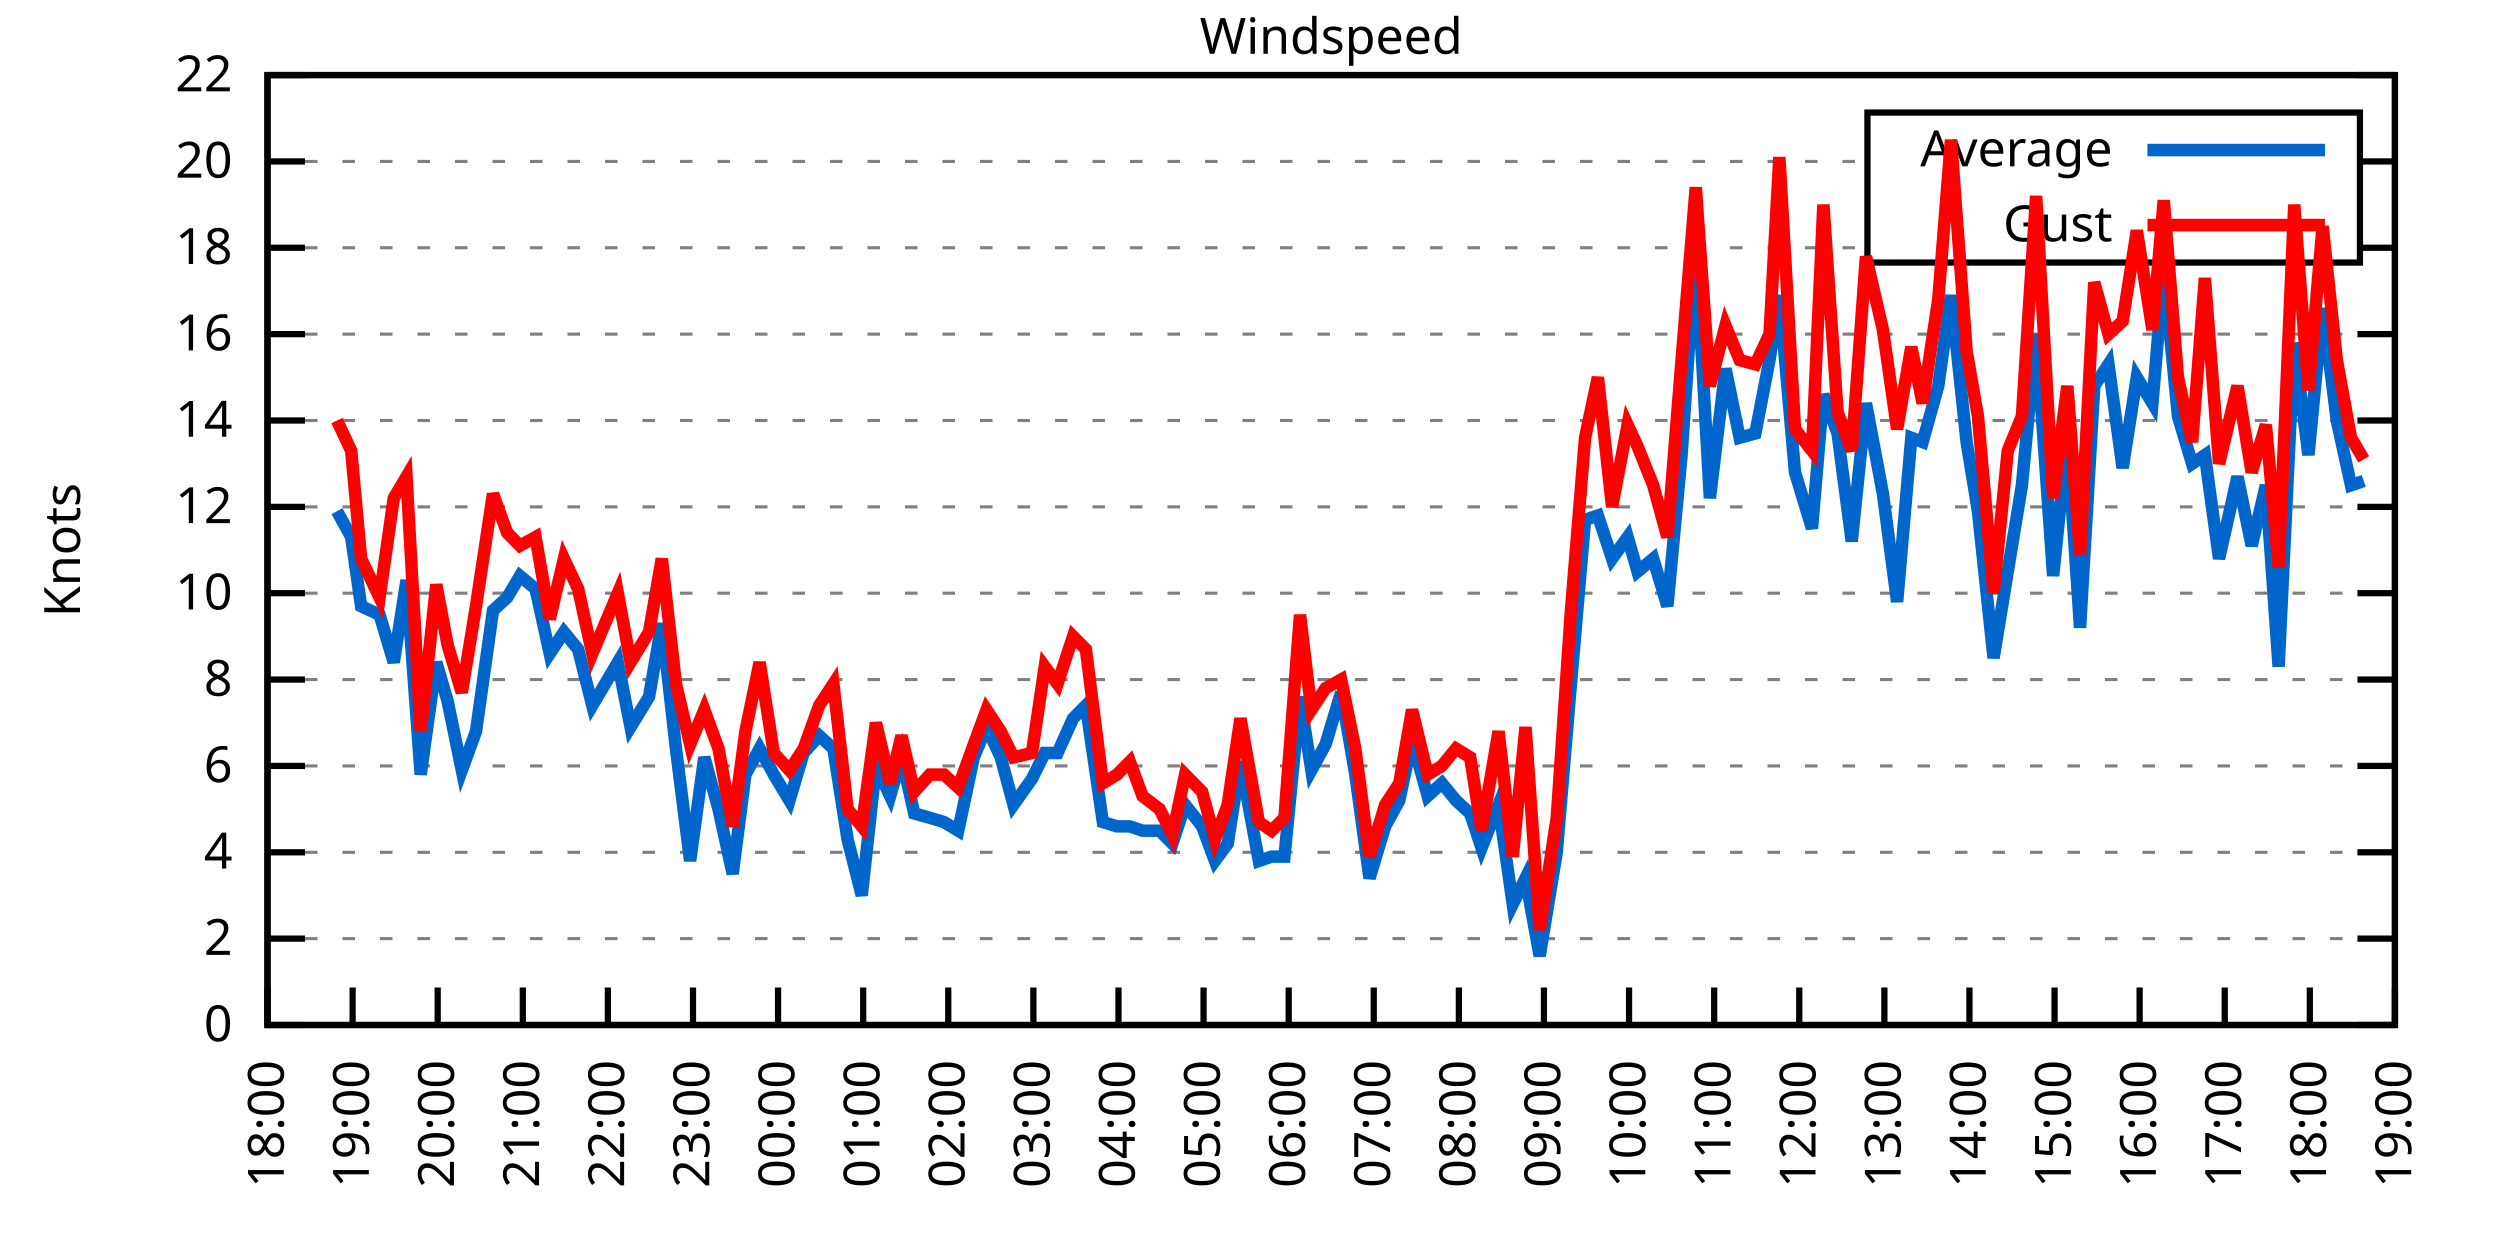
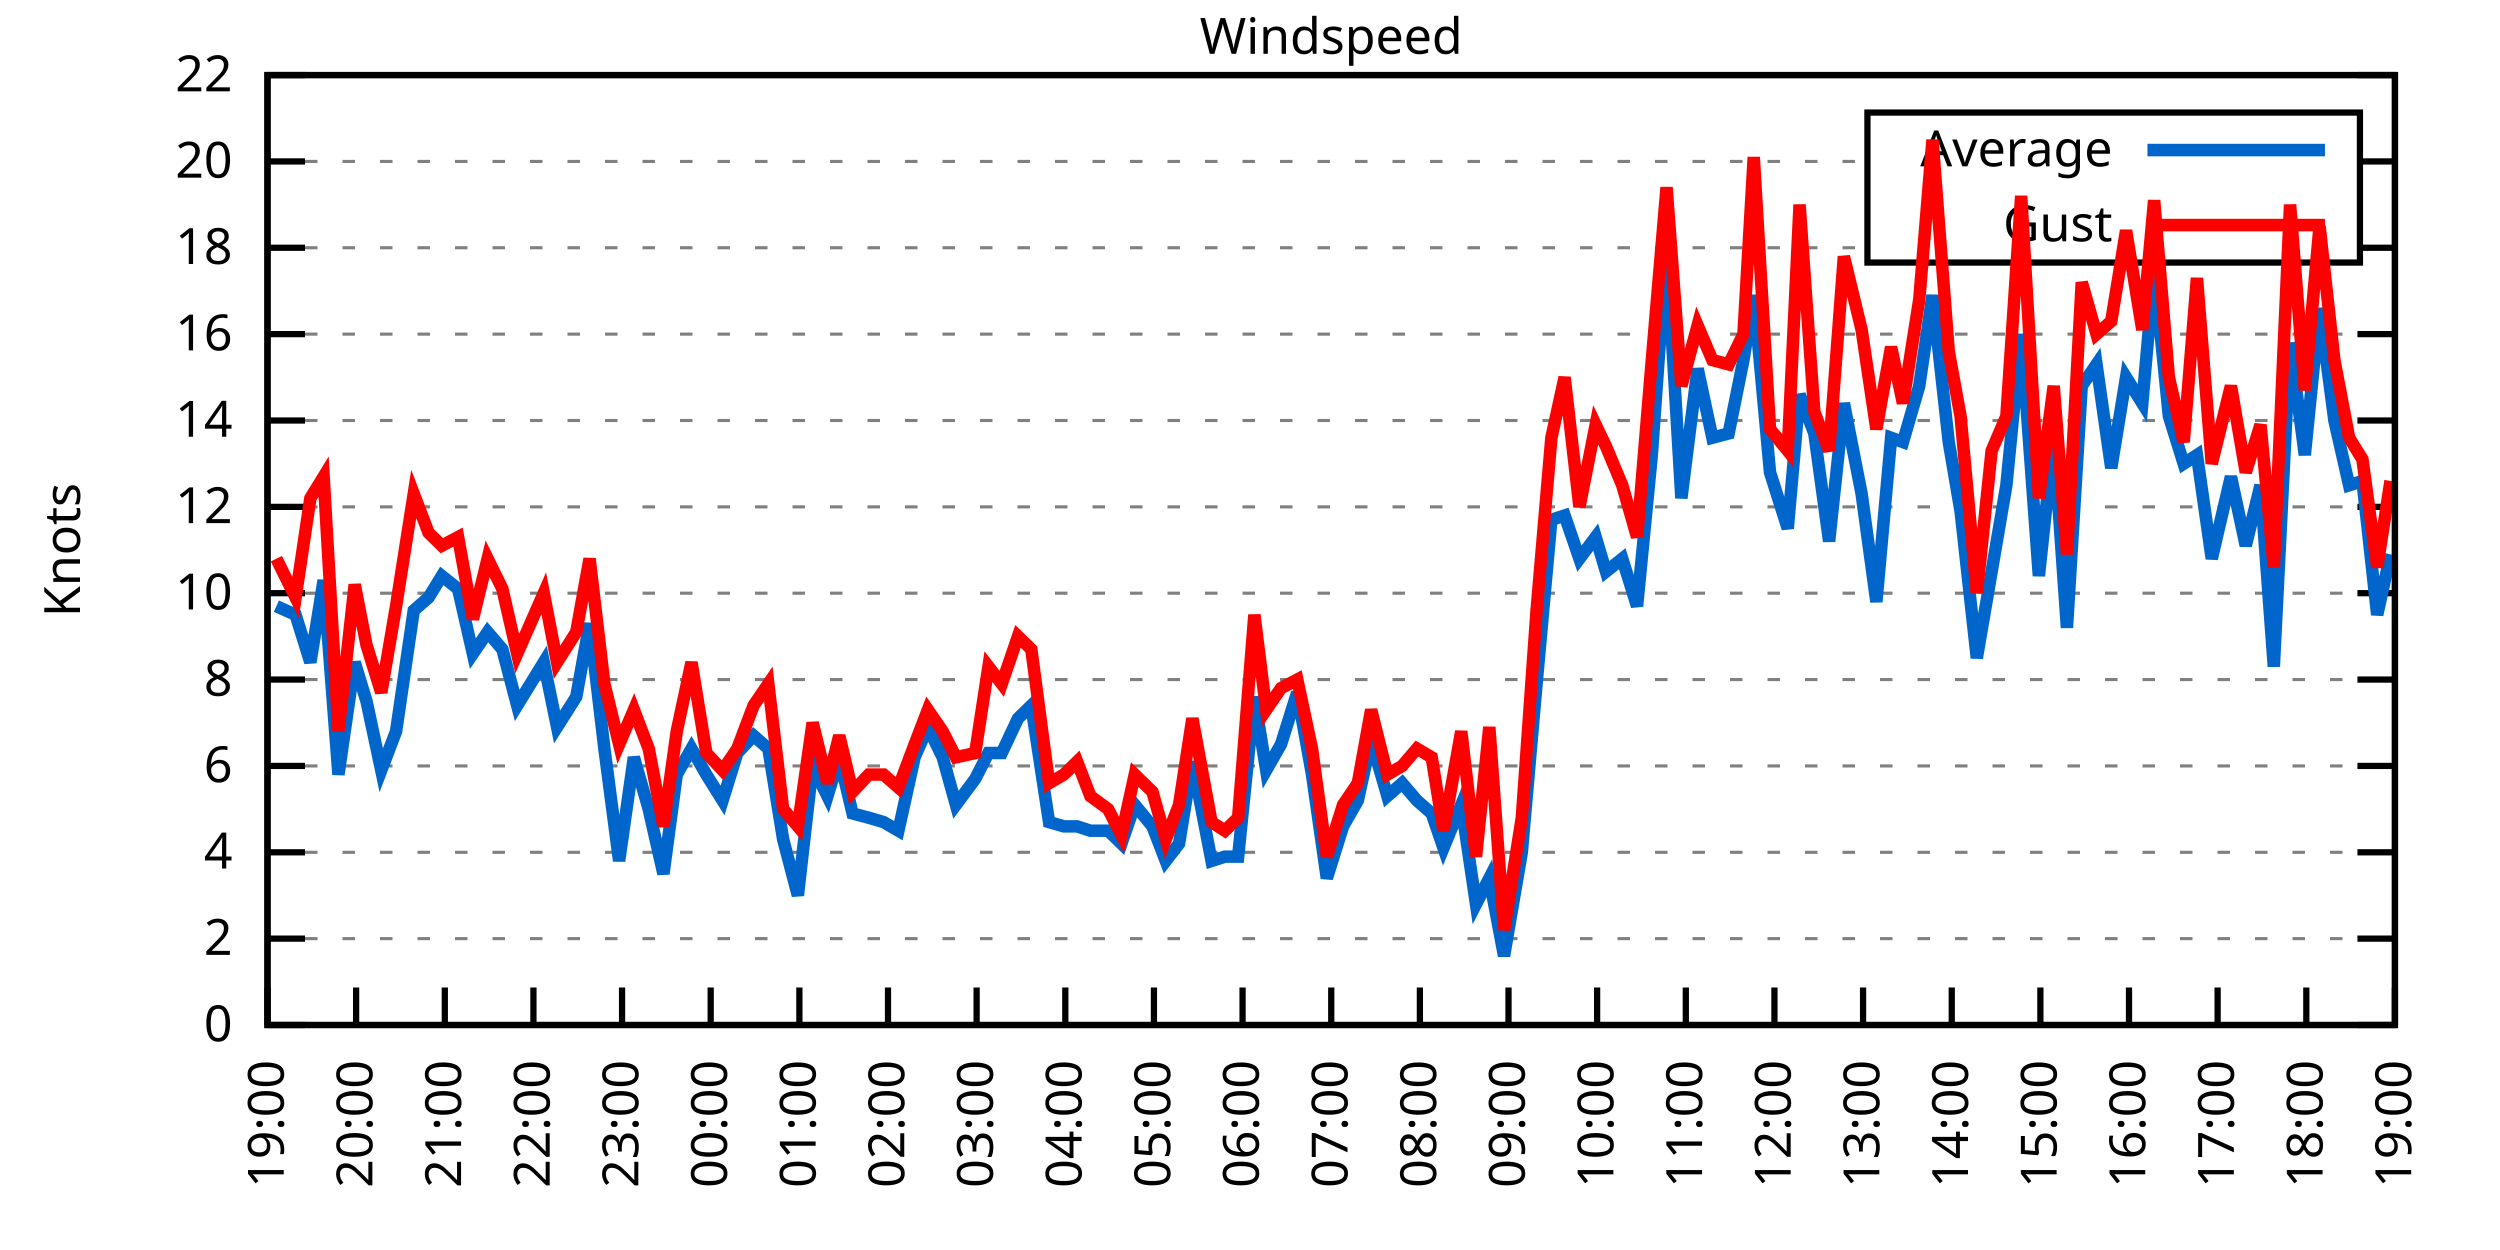
<svg xmlns="http://www.w3.org/2000/svg" xmlns:xlink="http://www.w3.org/1999/xlink" width="400" height="200" viewBox="0 0 400 200">
  <g id="gnuplot_canvas">
    <rect x="0" y="0" width="400" height="200" fill="none" />
    <defs>
      <circle id="gpDot" r="0.5" stroke-width="0.5" stroke="currentColor" />
      <path id="gpPt0" stroke-width="0.333" stroke="currentColor" d="M-1,0 h2 M0,-1 v2" />
      <path id="gpPt1" stroke-width="0.333" stroke="currentColor" d="M-1,-1 L1,1 M1,-1 L-1,1" />
      <path id="gpPt2" stroke-width="0.333" stroke="currentColor" d="M-1,0 L1,0 M0,-1 L0,1 M-1,-1 L1,1 M-1,1 L1,-1" />
      <rect id="gpPt3" stroke-width="0.333" stroke="currentColor" x="-1" y="-1" width="2" height="2" />
      <rect id="gpPt4" stroke-width="0.333" stroke="currentColor" fill="currentColor" x="-1" y="-1" width="2" height="2" />
      <circle id="gpPt5" stroke-width="0.333" stroke="currentColor" cx="0" cy="0" r="1" />
      <use xlink:href="#gpPt5" id="gpPt6" fill="currentColor" stroke="none" />
      <path id="gpPt7" stroke-width="0.333" stroke="currentColor" d="M0,-1.33 L-1.33,0.67 L1.33,0.67 z" />
      <use xlink:href="#gpPt7" id="gpPt8" fill="currentColor" stroke="none" />
      <use xlink:href="#gpPt7" id="gpPt9" stroke="currentColor" transform="rotate(180)" />
      <use xlink:href="#gpPt9" id="gpPt10" fill="currentColor" stroke="none" />
      <use xlink:href="#gpPt3" id="gpPt11" stroke="currentColor" transform="rotate(45)" />
      <use xlink:href="#gpPt11" id="gpPt12" fill="currentColor" stroke="none" />
      <path id="gpPt13" stroke-width="0.333" stroke="currentColor" d="M0,1.330 L1.265,0.411 L0.782,-1.067 L-0.782,-1.076 L-1.265,0.411 z" />
      <use xlink:href="#gpPt13" id="gpPt14" fill="currentColor" stroke="none" />
      <filter id="textbox" filterUnits="objectBoundingBox" x="0" y="0" height="1" width="1">
        <feFlood flood-color="white" flood-opacity="1" result="bgnd" />
        <feComposite in="SourceGraphic" in2="bgnd" operator="atop" />
      </filter>
      <filter id="greybox" filterUnits="objectBoundingBox" x="0" y="0" height="1" width="1">
        <feFlood flood-color="lightgrey" flood-opacity="1" result="grey" />
        <feComposite in="SourceGraphic" in2="grey" operator="atop" />
      </filter>
    </defs>
    <g fill="none" color="white" stroke="currentColor" stroke-width="1.00" stroke-linecap="butt" stroke-linejoin="miter">
</g>
    <g fill="none" color="black" stroke="currentColor" stroke-width="1.00" stroke-linecap="butt" stroke-linejoin="miter">
      <g stroke="none" shape-rendering="crispEdges">
        <polygon fill="rgb(255, 255, 255)" points="42.80,164.00 383.18,164.00 383.18,12.02 42.80,12.02 " />
      </g>
    </g>
    <g fill="none" color="black" stroke="currentColor" stroke-width="1.00" stroke-linecap="butt" stroke-linejoin="miter">
</g>
    <g fill="none" color="black" stroke="black" stroke-width="0.50" stroke-linecap="butt" stroke-linejoin="miter">
</g>
    <g fill="none" color="gray" stroke="currentColor" stroke-width="0.50" stroke-linecap="butt" stroke-linejoin="miter">
      <path stroke="gray" stroke-dasharray="2,4" class="gridline" d="M42.80,164.00 L383.19,164.00  " />
    </g>
    <g fill="none" color="gray" stroke="gray" stroke-width="1.00" stroke-linecap="butt" stroke-linejoin="miter">
</g>
    <g fill="none" color="black" stroke="currentColor" stroke-width="1.00" stroke-linecap="butt" stroke-linejoin="miter">
      <path stroke="black" d="M42.80,164.00 L48.80,164.00 M383.19,164.00 L377.19,164.00  " />
      <g transform="translate(37.20,166.60)" stroke="none" fill="black" font-family="Sans" font-size="8.00" text-anchor="end">
        <text>
          <tspan font-family="Sans"> 0</tspan>
        </text>
      </g>
    </g>
    <g fill="none" color="black" stroke="currentColor" stroke-width="1.00" stroke-linecap="butt" stroke-linejoin="miter">
</g>
    <g fill="none" color="black" stroke="black" stroke-width="0.50" stroke-linecap="butt" stroke-linejoin="miter">
</g>
    <g fill="none" color="gray" stroke="currentColor" stroke-width="0.50" stroke-linecap="butt" stroke-linejoin="miter">
      <path stroke="gray" stroke-dasharray="2,4" class="gridline" d="M42.80,150.18 L383.19,150.18  " />
    </g>
    <g fill="none" color="gray" stroke="gray" stroke-width="1.00" stroke-linecap="butt" stroke-linejoin="miter">
</g>
    <g fill="none" color="black" stroke="currentColor" stroke-width="1.00" stroke-linecap="butt" stroke-linejoin="miter">
      <path stroke="black" d="M42.80,150.18 L48.80,150.18 M383.19,150.18 L377.19,150.18  " />
      <g transform="translate(37.20,152.78)" stroke="none" fill="black" font-family="Sans" font-size="8.00" text-anchor="end">
        <text>
          <tspan font-family="Sans"> 2</tspan>
        </text>
      </g>
    </g>
    <g fill="none" color="black" stroke="currentColor" stroke-width="1.00" stroke-linecap="butt" stroke-linejoin="miter">
</g>
    <g fill="none" color="black" stroke="black" stroke-width="0.50" stroke-linecap="butt" stroke-linejoin="miter">
</g>
    <g fill="none" color="gray" stroke="currentColor" stroke-width="0.50" stroke-linecap="butt" stroke-linejoin="miter">
      <path stroke="gray" stroke-dasharray="2,4" class="gridline" d="M42.80,136.37 L383.19,136.37  " />
    </g>
    <g fill="none" color="gray" stroke="gray" stroke-width="1.00" stroke-linecap="butt" stroke-linejoin="miter">
</g>
    <g fill="none" color="black" stroke="currentColor" stroke-width="1.00" stroke-linecap="butt" stroke-linejoin="miter">
      <path stroke="black" d="M42.80,136.37 L48.80,136.37 M383.19,136.37 L377.19,136.37  " />
      <g transform="translate(37.20,138.97)" stroke="none" fill="black" font-family="Sans" font-size="8.00" text-anchor="end">
        <text>
          <tspan font-family="Sans"> 4</tspan>
        </text>
      </g>
    </g>
    <g fill="none" color="black" stroke="currentColor" stroke-width="1.00" stroke-linecap="butt" stroke-linejoin="miter">
</g>
    <g fill="none" color="black" stroke="black" stroke-width="0.50" stroke-linecap="butt" stroke-linejoin="miter">
</g>
    <g fill="none" color="gray" stroke="currentColor" stroke-width="0.50" stroke-linecap="butt" stroke-linejoin="miter">
      <path stroke="gray" stroke-dasharray="2,4" class="gridline" d="M42.80,122.55 L383.19,122.55  " />
    </g>
    <g fill="none" color="gray" stroke="gray" stroke-width="1.00" stroke-linecap="butt" stroke-linejoin="miter">
</g>
    <g fill="none" color="black" stroke="currentColor" stroke-width="1.00" stroke-linecap="butt" stroke-linejoin="miter">
      <path stroke="black" d="M42.80,122.55 L48.80,122.55 M383.19,122.55 L377.19,122.55  " />
      <g transform="translate(37.20,125.15)" stroke="none" fill="black" font-family="Sans" font-size="8.00" text-anchor="end">
        <text>
          <tspan font-family="Sans"> 6</tspan>
        </text>
      </g>
    </g>
    <g fill="none" color="black" stroke="currentColor" stroke-width="1.00" stroke-linecap="butt" stroke-linejoin="miter">
</g>
    <g fill="none" color="black" stroke="black" stroke-width="0.50" stroke-linecap="butt" stroke-linejoin="miter">
</g>
    <g fill="none" color="gray" stroke="currentColor" stroke-width="0.50" stroke-linecap="butt" stroke-linejoin="miter">
      <path stroke="gray" stroke-dasharray="2,4" class="gridline" d="M42.80,108.73 L383.19,108.73  " />
    </g>
    <g fill="none" color="gray" stroke="gray" stroke-width="1.00" stroke-linecap="butt" stroke-linejoin="miter">
</g>
    <g fill="none" color="black" stroke="currentColor" stroke-width="1.00" stroke-linecap="butt" stroke-linejoin="miter">
      <path stroke="black" d="M42.80,108.73 L48.80,108.73 M383.19,108.73 L377.19,108.73  " />
      <g transform="translate(37.20,111.33)" stroke="none" fill="black" font-family="Sans" font-size="8.00" text-anchor="end">
        <text>
          <tspan font-family="Sans"> 8</tspan>
        </text>
      </g>
    </g>
    <g fill="none" color="black" stroke="currentColor" stroke-width="1.00" stroke-linecap="butt" stroke-linejoin="miter">
</g>
    <g fill="none" color="black" stroke="black" stroke-width="0.50" stroke-linecap="butt" stroke-linejoin="miter">
</g>
    <g fill="none" color="gray" stroke="currentColor" stroke-width="0.50" stroke-linecap="butt" stroke-linejoin="miter">
      <path stroke="gray" stroke-dasharray="2,4" class="gridline" d="M42.80,94.91 L383.19,94.91  " />
    </g>
    <g fill="none" color="gray" stroke="gray" stroke-width="1.00" stroke-linecap="butt" stroke-linejoin="miter">
</g>
    <g fill="none" color="black" stroke="currentColor" stroke-width="1.00" stroke-linecap="butt" stroke-linejoin="miter">
      <path stroke="black" d="M42.80,94.91 L48.80,94.91 M383.19,94.91 L377.19,94.91  " />
      <g transform="translate(37.20,97.51)" stroke="none" fill="black" font-family="Sans" font-size="8.00" text-anchor="end">
        <text>
          <tspan font-family="Sans"> 10</tspan>
        </text>
      </g>
    </g>
    <g fill="none" color="black" stroke="currentColor" stroke-width="1.00" stroke-linecap="butt" stroke-linejoin="miter">
</g>
    <g fill="none" color="black" stroke="black" stroke-width="0.50" stroke-linecap="butt" stroke-linejoin="miter">
</g>
    <g fill="none" color="gray" stroke="currentColor" stroke-width="0.50" stroke-linecap="butt" stroke-linejoin="miter">
      <path stroke="gray" stroke-dasharray="2,4" class="gridline" d="M42.80,81.10 L383.19,81.10  " />
    </g>
    <g fill="none" color="gray" stroke="gray" stroke-width="1.00" stroke-linecap="butt" stroke-linejoin="miter">
</g>
    <g fill="none" color="black" stroke="currentColor" stroke-width="1.00" stroke-linecap="butt" stroke-linejoin="miter">
      <path stroke="black" d="M42.80,81.10 L48.80,81.10 M383.19,81.10 L377.19,81.10  " />
      <g transform="translate(37.20,83.70)" stroke="none" fill="black" font-family="Sans" font-size="8.00" text-anchor="end">
        <text>
          <tspan font-family="Sans"> 12</tspan>
        </text>
      </g>
    </g>
    <g fill="none" color="black" stroke="currentColor" stroke-width="1.00" stroke-linecap="butt" stroke-linejoin="miter">
</g>
    <g fill="none" color="black" stroke="black" stroke-width="0.50" stroke-linecap="butt" stroke-linejoin="miter">
</g>
    <g fill="none" color="gray" stroke="currentColor" stroke-width="0.50" stroke-linecap="butt" stroke-linejoin="miter">
      <path stroke="gray" stroke-dasharray="2,4" class="gridline" d="M42.80,67.28 L383.19,67.28  " />
    </g>
    <g fill="none" color="gray" stroke="gray" stroke-width="1.00" stroke-linecap="butt" stroke-linejoin="miter">
</g>
    <g fill="none" color="black" stroke="currentColor" stroke-width="1.00" stroke-linecap="butt" stroke-linejoin="miter">
      <path stroke="black" d="M42.80,67.28 L48.80,67.28 M383.19,67.28 L377.19,67.28  " />
      <g transform="translate(37.20,69.88)" stroke="none" fill="black" font-family="Sans" font-size="8.00" text-anchor="end">
        <text>
          <tspan font-family="Sans"> 14</tspan>
        </text>
      </g>
    </g>
    <g fill="none" color="black" stroke="currentColor" stroke-width="1.00" stroke-linecap="butt" stroke-linejoin="miter">
</g>
    <g fill="none" color="black" stroke="black" stroke-width="0.50" stroke-linecap="butt" stroke-linejoin="miter">
</g>
    <g fill="none" color="gray" stroke="currentColor" stroke-width="0.50" stroke-linecap="butt" stroke-linejoin="miter">
      <path stroke="gray" stroke-dasharray="2,4" class="gridline" d="M42.80,53.46 L383.19,53.46  " />
    </g>
    <g fill="none" color="gray" stroke="gray" stroke-width="1.00" stroke-linecap="butt" stroke-linejoin="miter">
</g>
    <g fill="none" color="black" stroke="currentColor" stroke-width="1.00" stroke-linecap="butt" stroke-linejoin="miter">
      <path stroke="black" d="M42.80,53.46 L48.80,53.46 M383.19,53.46 L377.19,53.46  " />
      <g transform="translate(37.20,56.06)" stroke="none" fill="black" font-family="Sans" font-size="8.00" text-anchor="end">
        <text>
          <tspan font-family="Sans"> 16</tspan>
        </text>
      </g>
    </g>
    <g fill="none" color="black" stroke="currentColor" stroke-width="1.00" stroke-linecap="butt" stroke-linejoin="miter">
</g>
    <g fill="none" color="black" stroke="black" stroke-width="0.50" stroke-linecap="butt" stroke-linejoin="miter">
</g>
    <g fill="none" color="gray" stroke="currentColor" stroke-width="0.50" stroke-linecap="butt" stroke-linejoin="miter">
      <path stroke="gray" stroke-dasharray="2,4" class="gridline" d="M42.80,39.64 L298.79,39.64 M377.59,39.64 L383.19,39.64  " />
    </g>
    <g fill="none" color="gray" stroke="gray" stroke-width="1.00" stroke-linecap="butt" stroke-linejoin="miter">
</g>
    <g fill="none" color="black" stroke="currentColor" stroke-width="1.00" stroke-linecap="butt" stroke-linejoin="miter">
      <path stroke="black" d="M42.80,39.64 L48.80,39.64 M383.19,39.64 L377.19,39.64  " />
      <g transform="translate(37.20,42.24)" stroke="none" fill="black" font-family="Sans" font-size="8.00" text-anchor="end">
        <text>
          <tspan font-family="Sans"> 18</tspan>
        </text>
      </g>
    </g>
    <g fill="none" color="black" stroke="currentColor" stroke-width="1.00" stroke-linecap="butt" stroke-linejoin="miter">
</g>
    <g fill="none" color="black" stroke="black" stroke-width="0.50" stroke-linecap="butt" stroke-linejoin="miter">
</g>
    <g fill="none" color="gray" stroke="currentColor" stroke-width="0.50" stroke-linecap="butt" stroke-linejoin="miter">
      <path stroke="gray" stroke-dasharray="2,4" class="gridline" d="M42.80,25.83 L298.79,25.83 M377.59,25.83 L383.19,25.83  " />
    </g>
    <g fill="none" color="gray" stroke="gray" stroke-width="1.00" stroke-linecap="butt" stroke-linejoin="miter">
</g>
    <g fill="none" color="black" stroke="currentColor" stroke-width="1.00" stroke-linecap="butt" stroke-linejoin="miter">
      <path stroke="black" d="M42.80,25.83 L48.80,25.83 M383.19,25.83 L377.19,25.83  " />
      <g transform="translate(37.20,28.43)" stroke="none" fill="black" font-family="Sans" font-size="8.00" text-anchor="end">
        <text>
          <tspan font-family="Sans"> 20</tspan>
        </text>
      </g>
    </g>
    <g fill="none" color="black" stroke="currentColor" stroke-width="1.00" stroke-linecap="butt" stroke-linejoin="miter">
</g>
    <g fill="none" color="black" stroke="black" stroke-width="0.50" stroke-linecap="butt" stroke-linejoin="miter">
</g>
    <g fill="none" color="gray" stroke="currentColor" stroke-width="0.50" stroke-linecap="butt" stroke-linejoin="miter">
      <path stroke="gray" stroke-dasharray="2,4" class="gridline" d="M42.80,12.01 L383.19,12.01  " />
    </g>
    <g fill="none" color="gray" stroke="gray" stroke-width="1.00" stroke-linecap="butt" stroke-linejoin="miter">
</g>
    <g fill="none" color="black" stroke="currentColor" stroke-width="1.00" stroke-linecap="butt" stroke-linejoin="miter">
      <path stroke="black" d="M42.80,12.01 L48.80,12.01 M383.19,12.01 L377.19,12.01  " />
      <g transform="translate(37.20,14.61)" stroke="none" fill="black" font-family="Sans" font-size="8.00" text-anchor="end">
        <text>
          <tspan font-family="Sans"> 22</tspan>
        </text>
      </g>
    </g>
    <g fill="none" color="black" stroke="currentColor" stroke-width="1.00" stroke-linecap="butt" stroke-linejoin="miter">
      <path stroke="black" d="M42.80,164.00 L42.80,158.00  " />
      <g transform="translate(45.40,169.60) rotate(270.00)" stroke="none" fill="black" font-family="Sans" font-size="8.00" text-anchor="end">
        <text>
-           <tspan font-family="Sans">18:00</tspan>
-         </text>
-       </g>
-     </g>
-     <g fill="none" color="black" stroke="currentColor" stroke-width="1.00" stroke-linecap="butt" stroke-linejoin="miter">
-       <path stroke="black" d="M56.42,164.00 L56.42,158.00  " />
-       <g transform="translate(59.02,169.60) rotate(270.00)" stroke="none" fill="black" font-family="Sans" font-size="8.00" text-anchor="end">
-         <text>
          <tspan font-family="Sans">19:00</tspan>
        </text>
      </g>
    </g>
    <g fill="none" color="black" stroke="currentColor" stroke-width="1.00" stroke-linecap="butt" stroke-linejoin="miter">
-       <path stroke="black" d="M70.03,164.00 L70.03,158.00  " />
-       <g transform="translate(72.63,169.60) rotate(270.00)" stroke="none" fill="black" font-family="Sans" font-size="8.00" text-anchor="end">
+       <path stroke="black" d="M56.98,164.00 L56.98,158.00  " />
+       <g transform="translate(59.58,169.60) rotate(270.00)" stroke="none" fill="black" font-family="Sans" font-size="8.00" text-anchor="end">
        <text>
          <tspan font-family="Sans">20:00</tspan>
        </text>
      </g>
    </g>
    <g fill="none" color="black" stroke="currentColor" stroke-width="1.00" stroke-linecap="butt" stroke-linejoin="miter">
-       <path stroke="black" d="M83.65,164.00 L83.65,158.00  " />
-       <g transform="translate(86.25,169.60) rotate(270.00)" stroke="none" fill="black" font-family="Sans" font-size="8.00" text-anchor="end">
+       <path stroke="black" d="M71.17,164.00 L71.17,158.00  " />
+       <g transform="translate(73.77,169.60) rotate(270.00)" stroke="none" fill="black" font-family="Sans" font-size="8.00" text-anchor="end">
        <text>
          <tspan font-family="Sans">21:00</tspan>
        </text>
      </g>
    </g>
    <g fill="none" color="black" stroke="currentColor" stroke-width="1.00" stroke-linecap="butt" stroke-linejoin="miter">
-       <path stroke="black" d="M97.26,164.00 L97.26,158.00  " />
-       <g transform="translate(99.86,169.60) rotate(270.00)" stroke="none" fill="black" font-family="Sans" font-size="8.00" text-anchor="end">
+       <path stroke="black" d="M85.35,164.00 L85.35,158.00  " />
+       <g transform="translate(87.95,169.60) rotate(270.00)" stroke="none" fill="black" font-family="Sans" font-size="8.00" text-anchor="end">
        <text>
          <tspan font-family="Sans">22:00</tspan>
        </text>
      </g>
    </g>
    <g fill="none" color="black" stroke="currentColor" stroke-width="1.00" stroke-linecap="butt" stroke-linejoin="miter">
-       <path stroke="black" d="M110.88,164.00 L110.88,158.00  " />
-       <g transform="translate(113.48,169.60) rotate(270.00)" stroke="none" fill="black" font-family="Sans" font-size="8.00" text-anchor="end">
+       <path stroke="black" d="M99.53,164.00 L99.53,158.00  " />
+       <g transform="translate(102.13,169.60) rotate(270.00)" stroke="none" fill="black" font-family="Sans" font-size="8.00" text-anchor="end">
        <text>
          <tspan font-family="Sans">23:00</tspan>
        </text>
      </g>
    </g>
    <g fill="none" color="black" stroke="currentColor" stroke-width="1.00" stroke-linecap="butt" stroke-linejoin="miter">
-       <path stroke="black" d="M124.49,164.00 L124.49,158.00  " />
-       <g transform="translate(127.09,169.60) rotate(270.00)" stroke="none" fill="black" font-family="Sans" font-size="8.00" text-anchor="end">
+       <path stroke="black" d="M113.71,164.00 L113.71,158.00  " />
+       <g transform="translate(116.31,169.60) rotate(270.00)" stroke="none" fill="black" font-family="Sans" font-size="8.00" text-anchor="end">
        <text>
          <tspan font-family="Sans">00:00</tspan>
        </text>
      </g>
    </g>
    <g fill="none" color="black" stroke="currentColor" stroke-width="1.00" stroke-linecap="butt" stroke-linejoin="miter">
-       <path stroke="black" d="M138.11,164.00 L138.11,158.00  " />
-       <g transform="translate(140.71,169.60) rotate(270.00)" stroke="none" fill="black" font-family="Sans" font-size="8.00" text-anchor="end">
+       <path stroke="black" d="M127.90,164.00 L127.90,158.00  " />
+       <g transform="translate(130.50,169.60) rotate(270.00)" stroke="none" fill="black" font-family="Sans" font-size="8.00" text-anchor="end">
        <text>
          <tspan font-family="Sans">01:00</tspan>
        </text>
      </g>
    </g>
    <g fill="none" color="black" stroke="currentColor" stroke-width="1.00" stroke-linecap="butt" stroke-linejoin="miter">
-       <path stroke="black" d="M151.72,164.00 L151.72,158.00  " />
-       <g transform="translate(154.32,169.60) rotate(270.00)" stroke="none" fill="black" font-family="Sans" font-size="8.00" text-anchor="end">
+       <path stroke="black" d="M142.08,164.00 L142.08,158.00  " />
+       <g transform="translate(144.68,169.60) rotate(270.00)" stroke="none" fill="black" font-family="Sans" font-size="8.00" text-anchor="end">
        <text>
          <tspan font-family="Sans">02:00</tspan>
        </text>
      </g>
    </g>
    <g fill="none" color="black" stroke="currentColor" stroke-width="1.00" stroke-linecap="butt" stroke-linejoin="miter">
-       <path stroke="black" d="M165.34,164.00 L165.34,158.00  " />
-       <g transform="translate(167.94,169.60) rotate(270.00)" stroke="none" fill="black" font-family="Sans" font-size="8.00" text-anchor="end">
+       <path stroke="black" d="M156.26,164.00 L156.26,158.00  " />
+       <g transform="translate(158.86,169.60) rotate(270.00)" stroke="none" fill="black" font-family="Sans" font-size="8.00" text-anchor="end">
        <text>
          <tspan font-family="Sans">03:00</tspan>
        </text>
      </g>
    </g>
    <g fill="none" color="black" stroke="currentColor" stroke-width="1.00" stroke-linecap="butt" stroke-linejoin="miter">
-       <path stroke="black" d="M178.96,164.00 L178.96,158.00  " />
-       <g transform="translate(181.56,169.60) rotate(270.00)" stroke="none" fill="black" font-family="Sans" font-size="8.00" text-anchor="end">
+       <path stroke="black" d="M170.45,164.00 L170.45,158.00  " />
+       <g transform="translate(173.05,169.60) rotate(270.00)" stroke="none" fill="black" font-family="Sans" font-size="8.00" text-anchor="end">
        <text>
          <tspan font-family="Sans">04:00</tspan>
        </text>
      </g>
    </g>
    <g fill="none" color="black" stroke="currentColor" stroke-width="1.00" stroke-linecap="butt" stroke-linejoin="miter">
-       <path stroke="black" d="M192.57,164.00 L192.57,158.00  " />
-       <g transform="translate(195.17,169.60) rotate(270.00)" stroke="none" fill="black" font-family="Sans" font-size="8.00" text-anchor="end">
+       <path stroke="black" d="M184.63,164.00 L184.63,158.00  " />
+       <g transform="translate(187.23,169.60) rotate(270.00)" stroke="none" fill="black" font-family="Sans" font-size="8.00" text-anchor="end">
        <text>
          <tspan font-family="Sans">05:00</tspan>
        </text>
      </g>
    </g>
    <g fill="none" color="black" stroke="currentColor" stroke-width="1.00" stroke-linecap="butt" stroke-linejoin="miter">
-       <path stroke="black" d="M206.19,164.00 L206.19,158.00  " />
-       <g transform="translate(208.79,169.60) rotate(270.00)" stroke="none" fill="black" font-family="Sans" font-size="8.00" text-anchor="end">
+       <path stroke="black" d="M198.81,164.00 L198.81,158.00  " />
+       <g transform="translate(201.41,169.60) rotate(270.00)" stroke="none" fill="black" font-family="Sans" font-size="8.00" text-anchor="end">
        <text>
          <tspan font-family="Sans">06:00</tspan>
        </text>
      </g>
    </g>
    <g fill="none" color="black" stroke="currentColor" stroke-width="1.00" stroke-linecap="butt" stroke-linejoin="miter">
-       <path stroke="black" d="M219.80,164.00 L219.80,158.00  " />
-       <g transform="translate(222.40,169.60) rotate(270.00)" stroke="none" fill="black" font-family="Sans" font-size="8.00" text-anchor="end">
+       <path stroke="black" d="M213.00,164.00 L213.00,158.00  " />
+       <g transform="translate(215.60,169.60) rotate(270.00)" stroke="none" fill="black" font-family="Sans" font-size="8.00" text-anchor="end">
        <text>
          <tspan font-family="Sans">07:00</tspan>
        </text>
      </g>
    </g>
    <g fill="none" color="black" stroke="currentColor" stroke-width="1.00" stroke-linecap="butt" stroke-linejoin="miter">
-       <path stroke="black" d="M233.42,164.00 L233.42,158.00  " />
-       <g transform="translate(236.02,169.60) rotate(270.00)" stroke="none" fill="black" font-family="Sans" font-size="8.00" text-anchor="end">
+       <path stroke="black" d="M227.18,164.00 L227.18,158.00  " />
+       <g transform="translate(229.78,169.60) rotate(270.00)" stroke="none" fill="black" font-family="Sans" font-size="8.00" text-anchor="end">
        <text>
          <tspan font-family="Sans">08:00</tspan>
        </text>
      </g>
    </g>
    <g fill="none" color="black" stroke="currentColor" stroke-width="1.00" stroke-linecap="butt" stroke-linejoin="miter">
-       <path stroke="black" d="M247.03,164.00 L247.03,158.00  " />
-       <g transform="translate(249.63,169.60) rotate(270.00)" stroke="none" fill="black" font-family="Sans" font-size="8.00" text-anchor="end">
+       <path stroke="black" d="M241.36,164.00 L241.36,158.00  " />
+       <g transform="translate(243.96,169.60) rotate(270.00)" stroke="none" fill="black" font-family="Sans" font-size="8.00" text-anchor="end">
        <text>
          <tspan font-family="Sans">09:00</tspan>
        </text>
      </g>
    </g>
    <g fill="none" color="black" stroke="currentColor" stroke-width="1.00" stroke-linecap="butt" stroke-linejoin="miter">
-       <path stroke="black" d="M260.65,164.00 L260.65,158.00  " />
-       <g transform="translate(263.25,169.60) rotate(270.00)" stroke="none" fill="black" font-family="Sans" font-size="8.00" text-anchor="end">
+       <path stroke="black" d="M255.54,164.00 L255.54,158.00  " />
+       <g transform="translate(258.14,169.60) rotate(270.00)" stroke="none" fill="black" font-family="Sans" font-size="8.00" text-anchor="end">
        <text>
          <tspan font-family="Sans">10:00</tspan>
        </text>
      </g>
    </g>
    <g fill="none" color="black" stroke="currentColor" stroke-width="1.00" stroke-linecap="butt" stroke-linejoin="miter">
-       <path stroke="black" d="M274.27,164.00 L274.27,158.00  " />
-       <g transform="translate(276.87,169.60) rotate(270.00)" stroke="none" fill="black" font-family="Sans" font-size="8.00" text-anchor="end">
+       <path stroke="black" d="M269.73,164.00 L269.73,158.00  " />
+       <g transform="translate(272.33,169.60) rotate(270.00)" stroke="none" fill="black" font-family="Sans" font-size="8.00" text-anchor="end">
        <text>
          <tspan font-family="Sans">11:00</tspan>
        </text>
      </g>
    </g>
    <g fill="none" color="black" stroke="currentColor" stroke-width="1.00" stroke-linecap="butt" stroke-linejoin="miter">
-       <path stroke="black" d="M287.88,164.00 L287.88,158.00  " />
-       <g transform="translate(290.48,169.60) rotate(270.00)" stroke="none" fill="black" font-family="Sans" font-size="8.00" text-anchor="end">
+       <path stroke="black" d="M283.91,164.00 L283.91,158.00  " />
+       <g transform="translate(286.51,169.60) rotate(270.00)" stroke="none" fill="black" font-family="Sans" font-size="8.00" text-anchor="end">
        <text>
          <tspan font-family="Sans">12:00</tspan>
        </text>
      </g>
    </g>
    <g fill="none" color="black" stroke="currentColor" stroke-width="1.00" stroke-linecap="butt" stroke-linejoin="miter">
-       <path stroke="black" d="M301.50,164.00 L301.50,158.00  " />
-       <g transform="translate(304.10,169.60) rotate(270.00)" stroke="none" fill="black" font-family="Sans" font-size="8.00" text-anchor="end">
+       <path stroke="black" d="M298.09,164.00 L298.09,158.00  " />
+       <g transform="translate(300.69,169.60) rotate(270.00)" stroke="none" fill="black" font-family="Sans" font-size="8.00" text-anchor="end">
        <text>
          <tspan font-family="Sans">13:00</tspan>
        </text>
      </g>
    </g>
    <g fill="none" color="black" stroke="currentColor" stroke-width="1.00" stroke-linecap="butt" stroke-linejoin="miter">
-       <path stroke="black" d="M315.11,164.00 L315.11,158.00  " />
-       <g transform="translate(317.71,169.60) rotate(270.00)" stroke="none" fill="black" font-family="Sans" font-size="8.00" text-anchor="end">
+       <path stroke="black" d="M312.28,164.00 L312.28,158.00  " />
+       <g transform="translate(314.88,169.60) rotate(270.00)" stroke="none" fill="black" font-family="Sans" font-size="8.00" text-anchor="end">
        <text>
          <tspan font-family="Sans">14:00</tspan>
        </text>
      </g>
    </g>
    <g fill="none" color="black" stroke="currentColor" stroke-width="1.00" stroke-linecap="butt" stroke-linejoin="miter">
-       <path stroke="black" d="M328.73,164.00 L328.73,158.00  " />
-       <g transform="translate(331.33,169.60) rotate(270.00)" stroke="none" fill="black" font-family="Sans" font-size="8.00" text-anchor="end">
+       <path stroke="black" d="M326.46,164.00 L326.46,158.00  " />
+       <g transform="translate(329.06,169.60) rotate(270.00)" stroke="none" fill="black" font-family="Sans" font-size="8.00" text-anchor="end">
        <text>
          <tspan font-family="Sans">15:00</tspan>
        </text>
      </g>
    </g>
    <g fill="none" color="black" stroke="currentColor" stroke-width="1.00" stroke-linecap="butt" stroke-linejoin="miter">
-       <path stroke="black" d="M342.34,164.00 L342.34,158.00  " />
-       <g transform="translate(344.94,169.60) rotate(270.00)" stroke="none" fill="black" font-family="Sans" font-size="8.00" text-anchor="end">
+       <path stroke="black" d="M340.64,164.00 L340.64,158.00  " />
+       <g transform="translate(343.24,169.60) rotate(270.00)" stroke="none" fill="black" font-family="Sans" font-size="8.00" text-anchor="end">
        <text>
          <tspan font-family="Sans">16:00</tspan>
        </text>
      </g>
    </g>
    <g fill="none" color="black" stroke="currentColor" stroke-width="1.00" stroke-linecap="butt" stroke-linejoin="miter">
-       <path stroke="black" d="M355.96,164.00 L355.96,158.00  " />
-       <g transform="translate(358.56,169.60) rotate(270.00)" stroke="none" fill="black" font-family="Sans" font-size="8.00" text-anchor="end">
+       <path stroke="black" d="M354.82,164.00 L354.82,158.00  " />
+       <g transform="translate(357.42,169.60) rotate(270.00)" stroke="none" fill="black" font-family="Sans" font-size="8.00" text-anchor="end">
        <text>
          <tspan font-family="Sans">17:00</tspan>
        </text>
      </g>
    </g>
    <g fill="none" color="black" stroke="currentColor" stroke-width="1.00" stroke-linecap="butt" stroke-linejoin="miter">
-       <path stroke="black" d="M369.57,164.00 L369.57,158.00  " />
-       <g transform="translate(372.17,169.60) rotate(270.00)" stroke="none" fill="black" font-family="Sans" font-size="8.00" text-anchor="end">
+       <path stroke="black" d="M369.01,164.00 L369.01,158.00  " />
+       <g transform="translate(371.61,169.60) rotate(270.00)" stroke="none" fill="black" font-family="Sans" font-size="8.00" text-anchor="end">
        <text>
          <tspan font-family="Sans">18:00</tspan>
        </text>
      </g>
    </g>
    <g fill="none" color="black" stroke="currentColor" stroke-width="1.00" stroke-linecap="butt" stroke-linejoin="miter">
      <path stroke="black" d="M383.19,164.00 L383.19,158.00  " />
      <g transform="translate(385.79,169.60) rotate(270.00)" stroke="none" fill="black" font-family="Sans" font-size="8.00" text-anchor="end">
        <text>
          <tspan font-family="Sans">19:00</tspan>
        </text>
      </g>
    </g>
    <g fill="none" color="black" stroke="currentColor" stroke-width="1.00" stroke-linecap="butt" stroke-linejoin="miter">
</g>
    <g fill="none" color="black" stroke="currentColor" stroke-width="1.00" stroke-linecap="butt" stroke-linejoin="miter">
      <path stroke="black" d="M42.80,12.01 L42.80,164.00 L383.19,164.00 L383.19,12.01 L42.80,12.01 Z  " />
    </g>
    <g fill="none" color="black" stroke="currentColor" stroke-width="1.00" stroke-linecap="butt" stroke-linejoin="miter">
</g>
    <g fill="none" color="black" stroke="currentColor" stroke-width="1.00" stroke-linecap="butt" stroke-linejoin="miter">
      <path stroke="black" d="M298.79,42.01 L298.79,18.01 L377.59,18.01 L377.59,42.01 L298.79,42.01 Z  " />
    </g>
    <g id="Windspeed_plot_1">
      <g fill="none" color="white" stroke="black" stroke-width="2.00" stroke-linecap="butt" stroke-linejoin="miter">
</g>
      <g fill="none" color="black" stroke="currentColor" stroke-width="2.00" stroke-linecap="butt" stroke-linejoin="miter">
        <g transform="translate(337.99,26.61)" stroke="none" fill="black" font-family="Sans" font-size="8.00" text-anchor="end">
          <text>
            <tspan font-family="Sans">Average</tspan>
          </text>
        </g>
      </g>
      <g fill="none" color="black" stroke="currentColor" stroke-width="2.00" stroke-linecap="butt" stroke-linejoin="miter">
-         <path stroke="rgb(  0, 102, 204)" d="M343.59,24.01 L371.99,24.01 M53.92,81.79 L56.19,85.93 L57.78,96.99 L60.73,98.37 L63.00,105.97 L65.04,92.84   L67.31,123.93 L69.80,105.97 L71.62,112.19 L73.89,123.24 L76.16,117.02 L78.88,97.68 L81.15,95.60 L83.19,92.15   L85.69,94.22 L87.96,104.59 L90.23,101.13 L92.50,103.89 L94.77,112.88 L98.85,105.97 L100.89,116.33 L103.84,111.49   L105.89,99.75 L108.15,119.78 L110.42,137.75 L112.69,121.17 L114.96,129.46 L117.23,139.82 L119.27,123.93 L121.54,119.78   L123.81,123.93 L126.31,128.08 L128.58,120.48 L131.07,117.71 L133.34,119.78 L135.61,134.29 L137.88,143.27 L140.15,122.55   L142.42,127.38 L144.24,121.17 L146.28,130.15 L148.77,130.84 L151.04,131.53 L153.31,132.91 L155.81,121.17 L157.85,116.33   L160.12,121.17 L162.16,128.77 L165.11,124.62 L167.16,120.48 L169.20,120.48 L171.69,114.95 L173.74,112.88 L176.46,131.53   L178.73,132.22 L180.77,132.22 L182.81,132.91 L185.54,132.91 L187.58,134.98 L189.62,128.77 L192.34,132.22 L194.39,137.75   L196.43,134.98 L198.47,121.86 L201.42,137.75 L203.46,137.06 L205.51,137.06 L208.00,111.49 L209.82,123.24 L212.09,119.09   L214.58,110.80 L216.85,123.93 L219.12,140.51 L221.62,132.22 L223.89,128.08 L225.93,118.40 L228.43,127.38 L230.70,125.31   L232.96,128.08 L235.23,130.15 L237.05,135.67 L239.77,128.77 L242.04,144.66 L244.08,140.51 L246.35,152.95 L249.08,136.37   L251.35,109.42 L253.61,83.17 L255.66,82.48 L257.93,89.39 L260.42,85.93 L262.01,91.46 L264.51,89.39 L266.78,96.99   L269.05,72.81 L271.32,39.64 L273.58,79.71 L276.08,58.99 L278.35,70.04 L280.85,69.35 L283.12,57.61 L284.70,47.24   L287.20,75.57 L289.92,84.55 L291.74,63.13 L294.01,69.35 L296.28,86.62 L298.55,64.52 L301.27,79.02 L303.54,96.30   L305.81,70.04 L307.62,70.73 L310.12,61.75 L312.16,47.24 L314.66,70.73 L316.47,81.79 L318.97,105.28 L321.24,91.46   L323.51,77.64 L325.78,53.46 L328.50,92.15 L330.77,70.04 L332.81,100.44 L335.08,61.75 L337.35,58.30 L339.62,74.88   L341.89,60.37 L344.39,64.52 L346.20,43.10 L348.47,66.59 L350.74,74.19 L352.78,72.81 L355.05,89.39 L358.00,76.26   L360.27,87.31 L362.54,77.64 L364.58,106.66 L367.08,54.84 L369.35,72.81 L371.62,49.32 L373.89,67.28 L376.16,77.64   L378.20,76.95  " />
+         <path stroke="rgb(  0, 102, 204)" d="M343.59,24.01 L371.99,24.01 M44.22,96.99 L47.29,98.37 L49.66,105.97 L51.78,92.84 L54.15,123.93 L56.75,105.97   L58.64,112.19 L61.00,123.24 L63.37,117.02 L66.20,97.68 L68.57,95.60 L70.69,92.15 L73.29,94.22 L75.66,104.59   L78.02,101.13 L80.38,103.89 L82.75,112.88 L87.00,105.97 L89.13,116.33 L92.20,111.49 L94.33,99.75 L96.70,119.78   L99.06,137.75 L101.42,121.17 L103.79,129.46 L106.15,139.82 L108.28,123.93 L110.64,119.78 L113.01,123.93 L115.61,128.08   L117.97,120.48 L120.57,117.71 L122.93,119.78 L125.30,134.29 L127.66,143.27 L130.02,122.55 L132.39,127.38 L134.28,121.17   L136.41,130.15 L139.01,130.84 L141.37,131.53 L143.74,132.91 L146.34,121.17 L148.46,116.33 L150.83,121.17 L152.95,128.77   L156.03,124.62 L158.15,120.48 L160.28,120.48 L162.88,114.95 L165.01,112.88 L167.85,131.53 L170.21,132.22 L172.34,132.22   L174.46,132.91 L177.30,132.91 L179.43,134.98 L181.56,128.77 L184.39,132.22 L186.52,137.75 L188.65,134.98 L190.78,121.86   L193.85,137.75 L195.98,137.06 L198.10,137.06 L200.70,111.49 L202.59,123.24 L204.96,119.09 L207.56,110.80 L209.92,123.93   L212.29,140.51 L214.89,132.22 L217.25,128.08 L219.38,118.40 L221.98,127.38 L224.34,125.31 L226.71,128.08 L229.07,130.15   L230.96,135.67 L233.80,128.77 L236.16,144.66 L238.29,140.51 L240.65,152.95 L243.49,136.37 L245.85,109.42 L248.22,83.17   L250.34,82.48 L252.71,89.39 L255.31,85.93 L256.96,91.46 L259.56,89.39 L261.93,96.99 L264.29,72.81 L266.65,39.64   L269.02,79.71 L271.62,58.99 L273.98,70.04 L276.58,69.35 L278.95,57.61 L280.60,47.24 L283.20,75.57 L286.04,84.55   L287.93,63.13 L290.29,69.35 L292.66,86.62 L295.02,64.52 L297.86,79.02 L300.22,96.30 L302.58,70.04 L304.47,70.73   L307.08,61.75 L309.20,47.24 L311.80,70.73 L313.69,81.79 L316.29,105.28 L318.66,91.46 L321.02,77.64 L323.39,53.46   L326.22,92.15 L328.59,70.04 L330.71,100.44 L333.08,61.75 L335.44,58.30 L337.80,74.88 L340.17,60.37 L342.77,64.52   L344.66,43.10 L347.02,66.59 L349.39,74.19 L351.51,72.81 L353.88,89.39 L356.95,76.26 L359.32,87.31 L361.68,77.64   L363.81,106.66 L366.41,54.84 L368.77,72.81 L371.13,49.32 L373.50,67.28 L375.86,77.64 L377.99,76.95 L380.35,98.37   L382.48,88.70  " />
      </g>
    </g>
    <g id="Windspeed_plot_2">
      <g fill="none" color="black" stroke="currentColor" stroke-width="2.00" stroke-linecap="butt" stroke-linejoin="miter">
        <g transform="translate(337.99,38.61)" stroke="none" fill="black" font-family="Sans" font-size="8.00" text-anchor="end">
          <text>
            <tspan font-family="Sans">Gust</tspan>
          </text>
        </g>
      </g>
      <g fill="none" color="black" stroke="currentColor" stroke-width="2.00" stroke-linecap="butt" stroke-linejoin="miter">
-         <path stroke="rgb(255,   0,   0)" d="M343.59,36.01 L371.99,36.01 M53.92,67.28 L56.19,72.12 L57.78,89.39 L60.73,95.60 L63.00,79.71 L65.04,76.26   L67.31,117.02 L69.80,93.53 L71.62,103.20 L73.89,110.80 L76.16,96.99 L78.88,79.02 L81.15,85.24 L83.19,87.31   L85.69,85.93 L87.96,99.06 L90.23,89.39 L92.50,94.22 L94.77,104.59 L98.85,94.91 L100.89,105.97 L103.84,101.13   L105.89,89.39 L108.15,109.42 L110.42,119.09 L112.69,113.57 L114.96,119.78 L117.23,132.22 L119.27,117.02 L121.54,105.97   L123.81,120.48 L126.31,123.24 L128.58,119.78 L131.07,112.88 L133.34,109.42 L135.61,129.46 L137.88,132.22 L140.15,115.64   L142.42,125.31 L144.24,117.71 L146.28,126.69 L148.77,123.93 L151.04,123.93 L153.31,126.00 L155.81,119.09 L157.85,113.57   L160.12,117.02 L162.16,121.17 L165.11,120.48 L167.16,106.66 L169.20,109.42 L171.69,101.82 L173.74,103.89 L176.46,125.31   L178.73,123.93 L180.77,121.86 L182.81,127.38 L185.54,129.46 L187.58,133.60 L189.62,123.93 L192.34,126.69 L194.39,134.29   L196.43,128.77 L198.47,114.95 L201.42,131.53 L203.46,132.91 L205.51,130.84 L208.00,98.37 L209.82,113.57 L212.09,110.11   L214.58,108.73 L216.85,119.78 L219.12,137.06 L221.62,128.77 L223.89,125.31 L225.93,113.57 L228.43,123.93 L230.70,122.55   L232.96,119.78 L235.23,121.17 L237.05,132.91 L239.77,117.02 L242.04,137.06 L244.08,116.33 L246.35,148.80 L249.08,130.84   L251.35,97.68 L253.61,70.04 L255.66,60.37 L257.93,81.10 L260.42,67.97 L262.01,71.42 L264.51,77.64 L266.78,85.93   L269.05,57.61 L271.32,29.97 L273.58,61.75 L276.08,52.08 L278.35,57.61 L280.85,58.30 L283.12,53.46 L284.70,25.14   L287.20,68.66 L289.92,72.12 L291.74,32.74 L294.01,65.90 L296.28,72.12 L298.55,41.03 L301.27,52.77 L303.54,68.66   L305.81,55.53 L307.62,64.52 L310.12,47.93 L312.16,22.37 L314.66,56.23 L316.47,66.59 L318.97,94.91 L321.24,72.12   L323.51,66.59 L325.78,31.35 L328.50,79.71 L330.77,61.75 L332.81,88.70 L335.08,45.17 L337.35,53.46 L339.62,51.39   L341.89,36.88 L344.39,52.77 L346.20,32.05 L348.47,60.37 L350.74,70.73 L352.78,44.48 L355.05,74.19 L358.00,61.75   L360.27,75.57 L362.54,67.97 L364.58,90.77 L367.08,32.74 L369.35,62.44 L371.62,36.19 L373.89,57.61 L376.16,70.04   L378.20,73.50  " />
+         <path stroke="rgb(255,   0,   0)" d="M343.59,36.01 L371.99,36.01 M44.22,89.39 L47.29,95.60 L49.66,79.71 L51.78,76.26 L54.15,117.02 L56.75,93.53   L58.64,103.20 L61.00,110.80 L63.37,96.99 L66.20,79.02 L68.57,85.24 L70.69,87.31 L73.29,85.93 L75.66,99.06   L78.02,89.39 L80.38,94.22 L82.75,104.59 L87.00,94.91 L89.13,105.97 L92.20,101.13 L94.33,89.39 L96.70,109.42   L99.06,119.09 L101.42,113.57 L103.79,119.78 L106.15,132.22 L108.28,117.02 L110.64,105.97 L113.01,120.48 L115.61,123.24   L117.97,119.78 L120.57,112.88 L122.93,109.42 L125.30,129.46 L127.66,132.22 L130.02,115.64 L132.39,125.31 L134.28,117.71   L136.41,126.69 L139.01,123.93 L141.37,123.93 L143.74,126.00 L146.34,119.09 L148.46,113.57 L150.83,117.02 L152.95,121.17   L156.03,120.48 L158.15,106.66 L160.28,109.42 L162.88,101.82 L165.01,103.89 L167.85,125.31 L170.21,123.93 L172.34,121.86   L174.46,127.38 L177.30,129.46 L179.43,133.60 L181.56,123.93 L184.39,126.69 L186.52,134.29 L188.65,128.77 L190.78,114.95   L193.85,131.53 L195.98,132.91 L198.10,130.84 L200.70,98.37 L202.59,113.57 L204.96,110.11 L207.56,108.73 L209.92,119.78   L212.29,137.06 L214.89,128.77 L217.25,125.31 L219.38,113.57 L221.98,123.93 L224.34,122.55 L226.71,119.78 L229.07,121.17   L230.96,132.91 L233.80,117.02 L236.16,137.06 L238.29,116.33 L240.65,148.80 L243.49,130.84 L245.85,97.68 L248.22,70.04   L250.34,60.37 L252.71,81.10 L255.31,67.97 L256.96,71.42 L259.56,77.64 L261.93,85.93 L264.29,57.61 L266.65,29.97   L269.02,61.75 L271.62,52.08 L273.98,57.61 L276.58,58.30 L278.95,53.46 L280.60,25.14 L283.20,68.66 L286.04,72.12   L287.93,32.74 L290.29,65.90 L292.66,72.12 L295.02,41.03 L297.86,52.77 L300.22,68.66 L302.58,55.53 L304.47,64.52   L307.08,47.93 L309.20,22.37 L311.80,56.23 L313.69,66.59 L316.29,94.91 L318.66,72.12 L321.02,66.59 L323.39,31.35   L326.22,79.71 L328.59,61.75 L330.71,88.70 L333.08,45.17 L335.44,53.46 L337.80,51.39 L340.17,36.88 L342.77,52.77   L344.66,32.05 L347.02,60.37 L349.39,70.73 L351.51,44.48 L353.88,74.19 L356.95,61.75 L359.32,75.57 L361.68,67.97   L363.81,90.77 L366.41,32.74 L368.77,62.44 L371.13,36.19 L373.50,57.61 L375.86,70.04 L377.99,73.50 L380.35,90.77   L382.48,76.95  " />
      </g>
    </g>
    <g fill="none" color="black" stroke="currentColor" stroke-width="2.00" stroke-linecap="butt" stroke-linejoin="miter">
</g>
    <g fill="none" color="black" stroke="black" stroke-width="1.00" stroke-linecap="butt" stroke-linejoin="miter">
</g>
    <g fill="none" color="black" stroke="currentColor" stroke-width="1.00" stroke-linecap="butt" stroke-linejoin="miter">
      <path stroke="black" d="M42.80,12.01 L42.80,164.00 L383.19,164.00 L383.19,12.01 L42.80,12.01 Z  " />
      <g transform="translate(12.80,88.01) rotate(270.00)" stroke="none" fill="black" font-family="Sans" font-size="8.00" text-anchor="middle">
        <text>
          <tspan font-family="Sans">Knots</tspan>
        </text>
      </g>
    </g>
    <g fill="none" color="black" stroke="currentColor" stroke-width="1.00" stroke-linecap="butt" stroke-linejoin="miter">
</g>
    <g fill="none" color="black" stroke="currentColor" stroke-width="1.00" stroke-linecap="butt" stroke-linejoin="miter">
      <g transform="translate(212.99,8.61)" stroke="none" fill="black" font-family="Sans" font-size="8.00" text-anchor="middle">
        <text>
          <tspan font-family="Sans">Windspeed</tspan>
        </text>
      </g>
    </g>
    <g fill="none" color="black" stroke="currentColor" stroke-width="1.00" stroke-linecap="butt" stroke-linejoin="miter">
</g>
  </g>
</svg>
